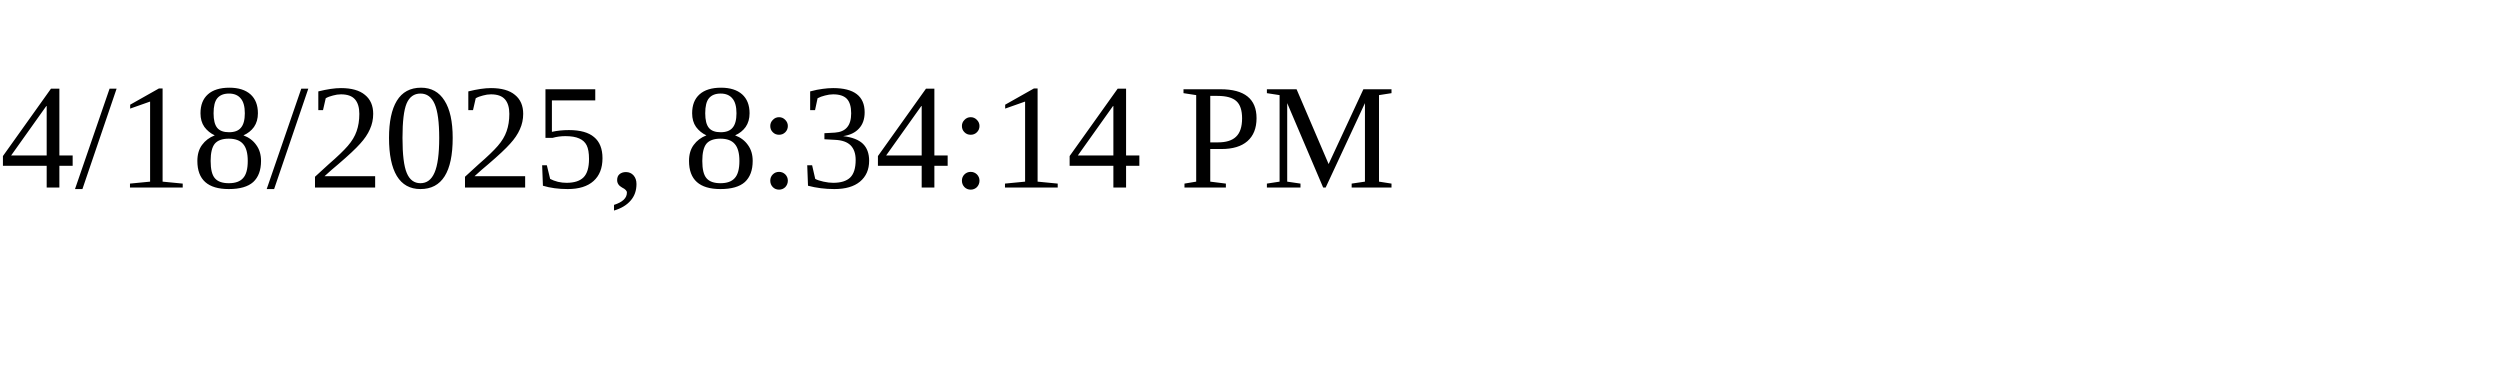
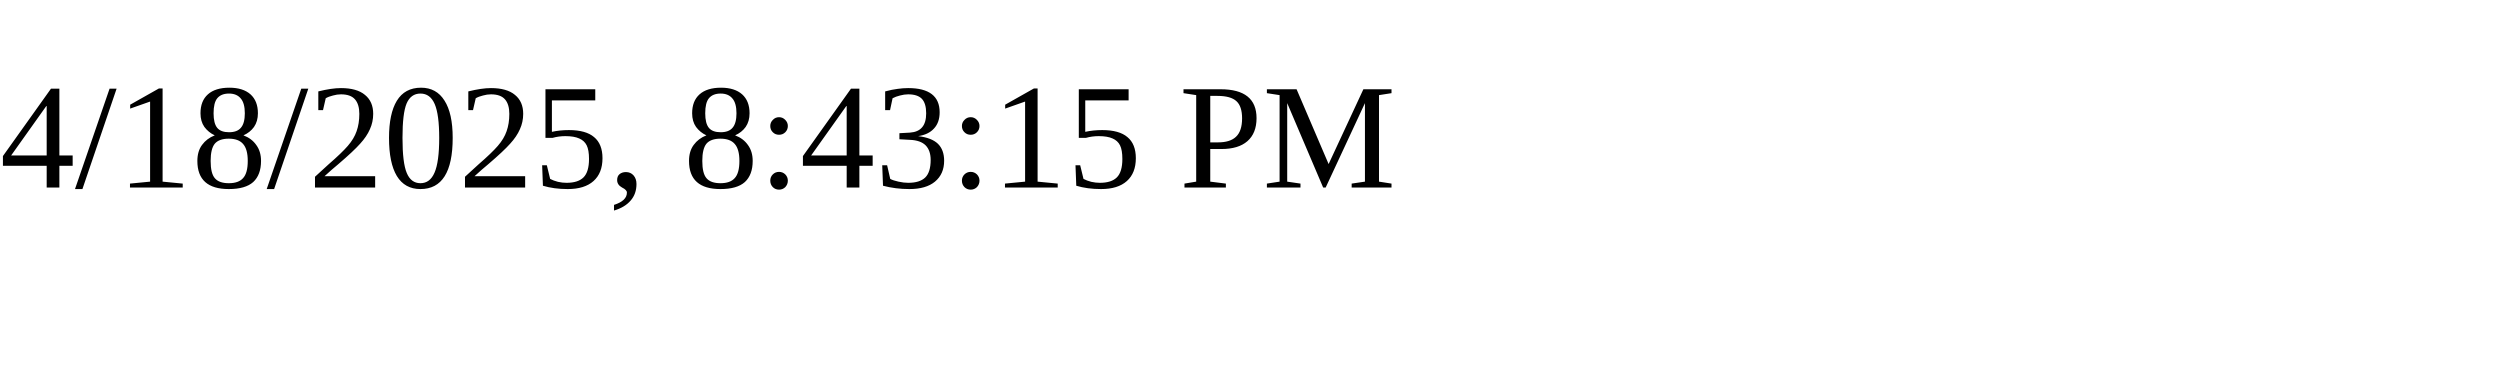
<svg xmlns="http://www.w3.org/2000/svg" height="30" width="200">
-   <text x="0" y="15">4/18/2025, 8:34:14 PM</text>
+   <text x="0" y="15">4/18/2025, 8:43:15 PM</text>
</svg>
